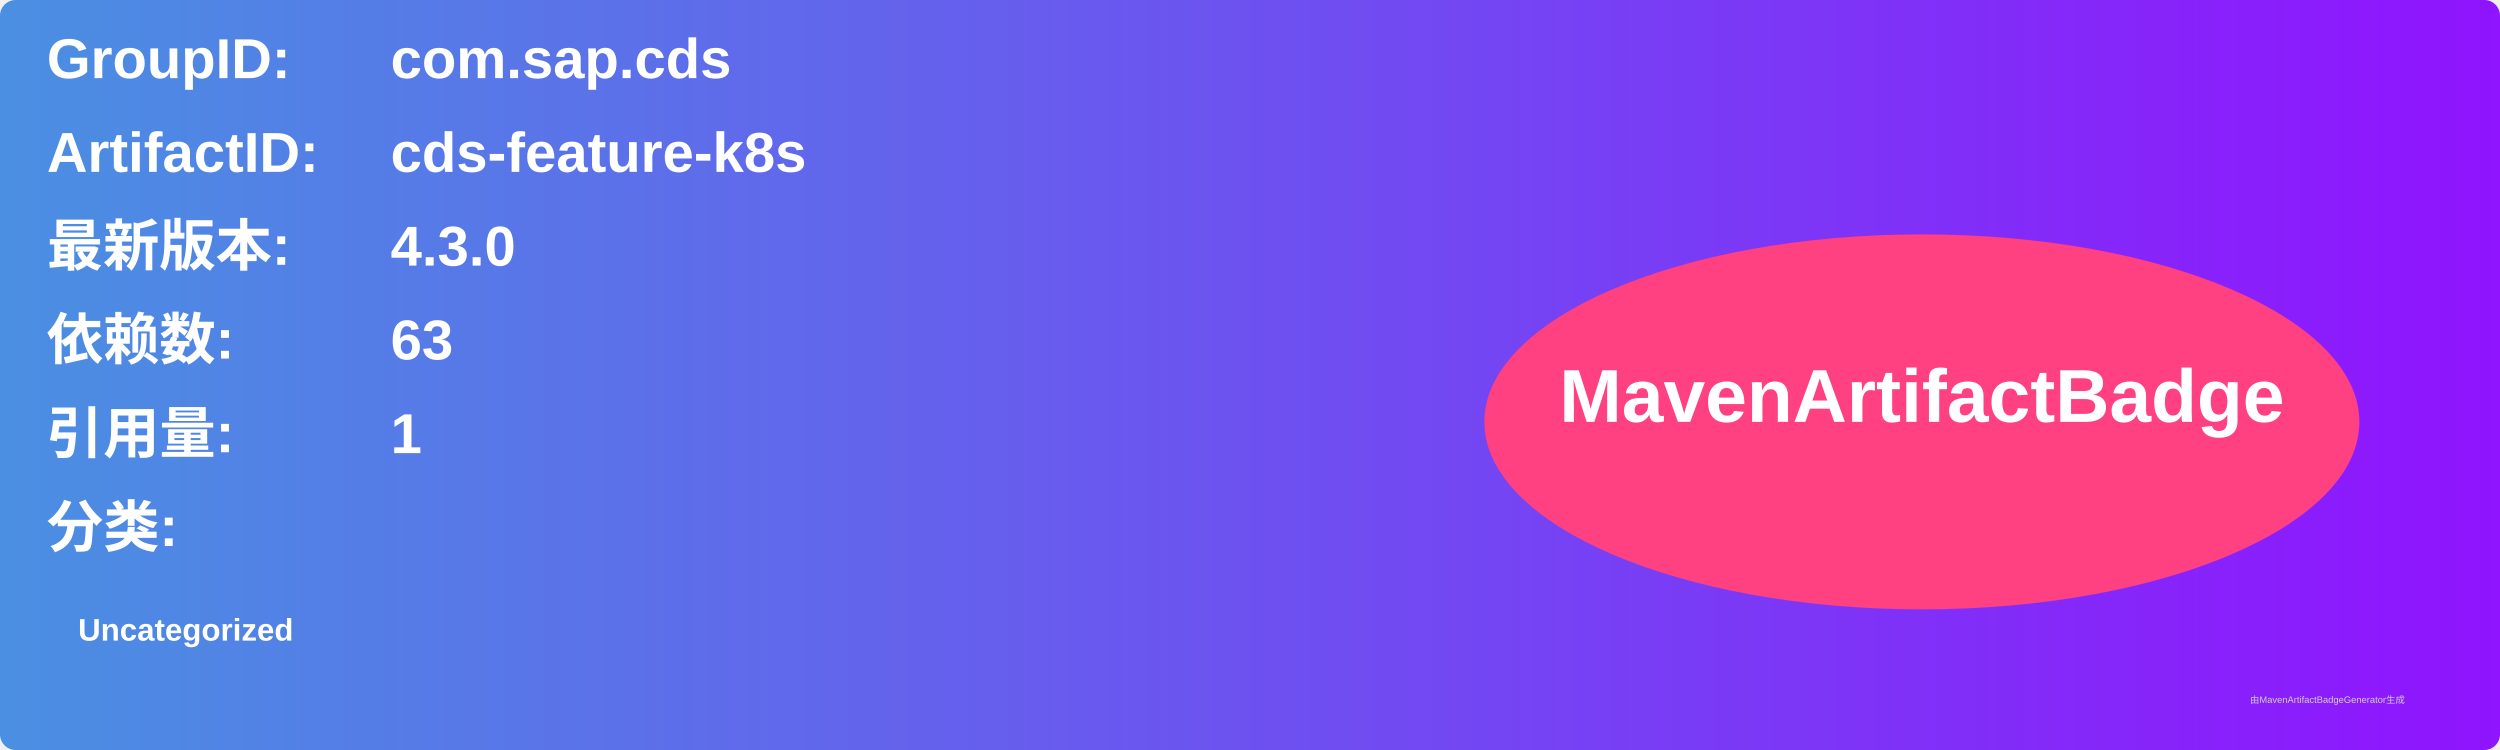
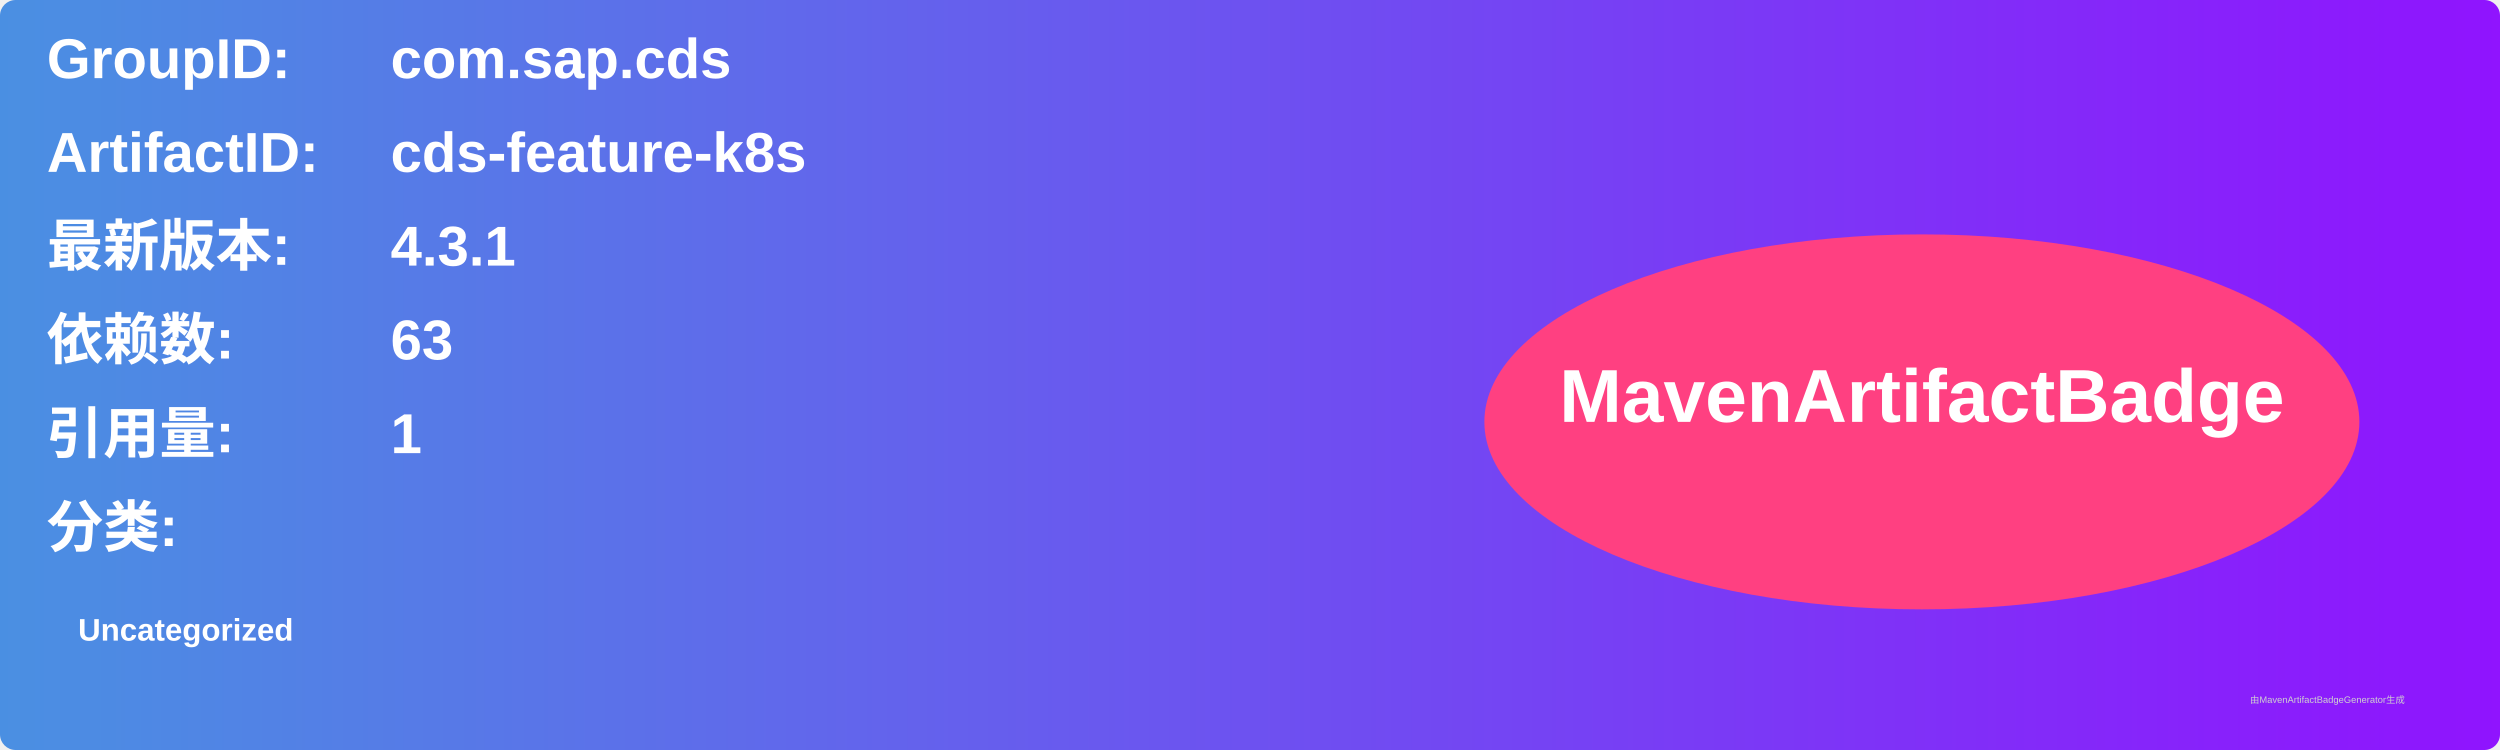
<svg xmlns="http://www.w3.org/2000/svg" width="800" height="240" viewBox="0 0 800 240">
  <linearGradient id="grad" x1="0%" y1="0%" x2="100%" y2="0%">
    <stop offset="0%" stop-color="#4a90e2" />
    <stop offset="100%" stop-color="#9013fe" />
  </linearGradient>
  <rect width="100%" height="100%" rx="5" ry="5" fill="url(#grad)" />
  <g transform="translate(15, 15)">
    <text x="0" y="10" font-family="Arial" font-size="18" fill="white" font-weight="bold" width="260">GroupID:</text>
    <text x="110" y="10" font-family="Arial" font-size="18" fill="white" font-weight="bold" width="460">com.sap.cds</text>
    <text x="0" y="40" font-family="Arial" font-size="18" fill="white" font-weight="bold" width="260">ArtifactID:</text>
    <text x="110" y="40" font-family="Arial" font-size="18" fill="white" font-weight="bold" width="460">cds-feature-k8s</text>
    <text x="0" y="70" font-family="Arial" font-size="18" fill="white" font-weight="bold">最新版本:</text>
    <text x="110" y="70" font-family="Arial" font-size="18" fill="white" font-weight="bold">
-       <tspan font-weight="bold">4.3.0</tspan>
+       <tspan font-weight="bold">4.3.1</tspan>
    </text>
    <text x="0" y="100" font-family="Arial" font-size="18" fill="white" font-weight="bold">依赖数: </text>
    <text x="110" y="100" font-family="Arial" font-size="18" fill="white">
      <tspan font-weight="bold">63</tspan>
    </text>
    <text x="0" y="130" font-family="Arial" font-size="18" fill="white" font-weight="bold">引用量: </text>
    <text x="110" y="130" font-family="Arial" font-size="18" fill="white">
      <tspan font-weight="bold">1</tspan>
    </text>
    <text x="0" y="160" font-family="Arial" font-size="18" fill="white" font-weight="bold">分类:</text>
    <text x="10" y="190" font-family="Arial" font-size="10" fill="white">
      <tspan font-weight="bold">Uncategorized</tspan>
    </text>
    <ellipse cx="600" cy="120" rx="140" ry="60" fill="#ff4081" />
    <text x="600" y="120" text-anchor="middle" font-family="Arial" font-size="24" fill="white" font-weight="bold">MavenArtifactBadge</text>
  </g>
  <text x="720" y="225" font-family="Arial" font-size="3" fill="#d0d0d0">由MavenArtifactBadgeGenerator生成</text>
</svg>
